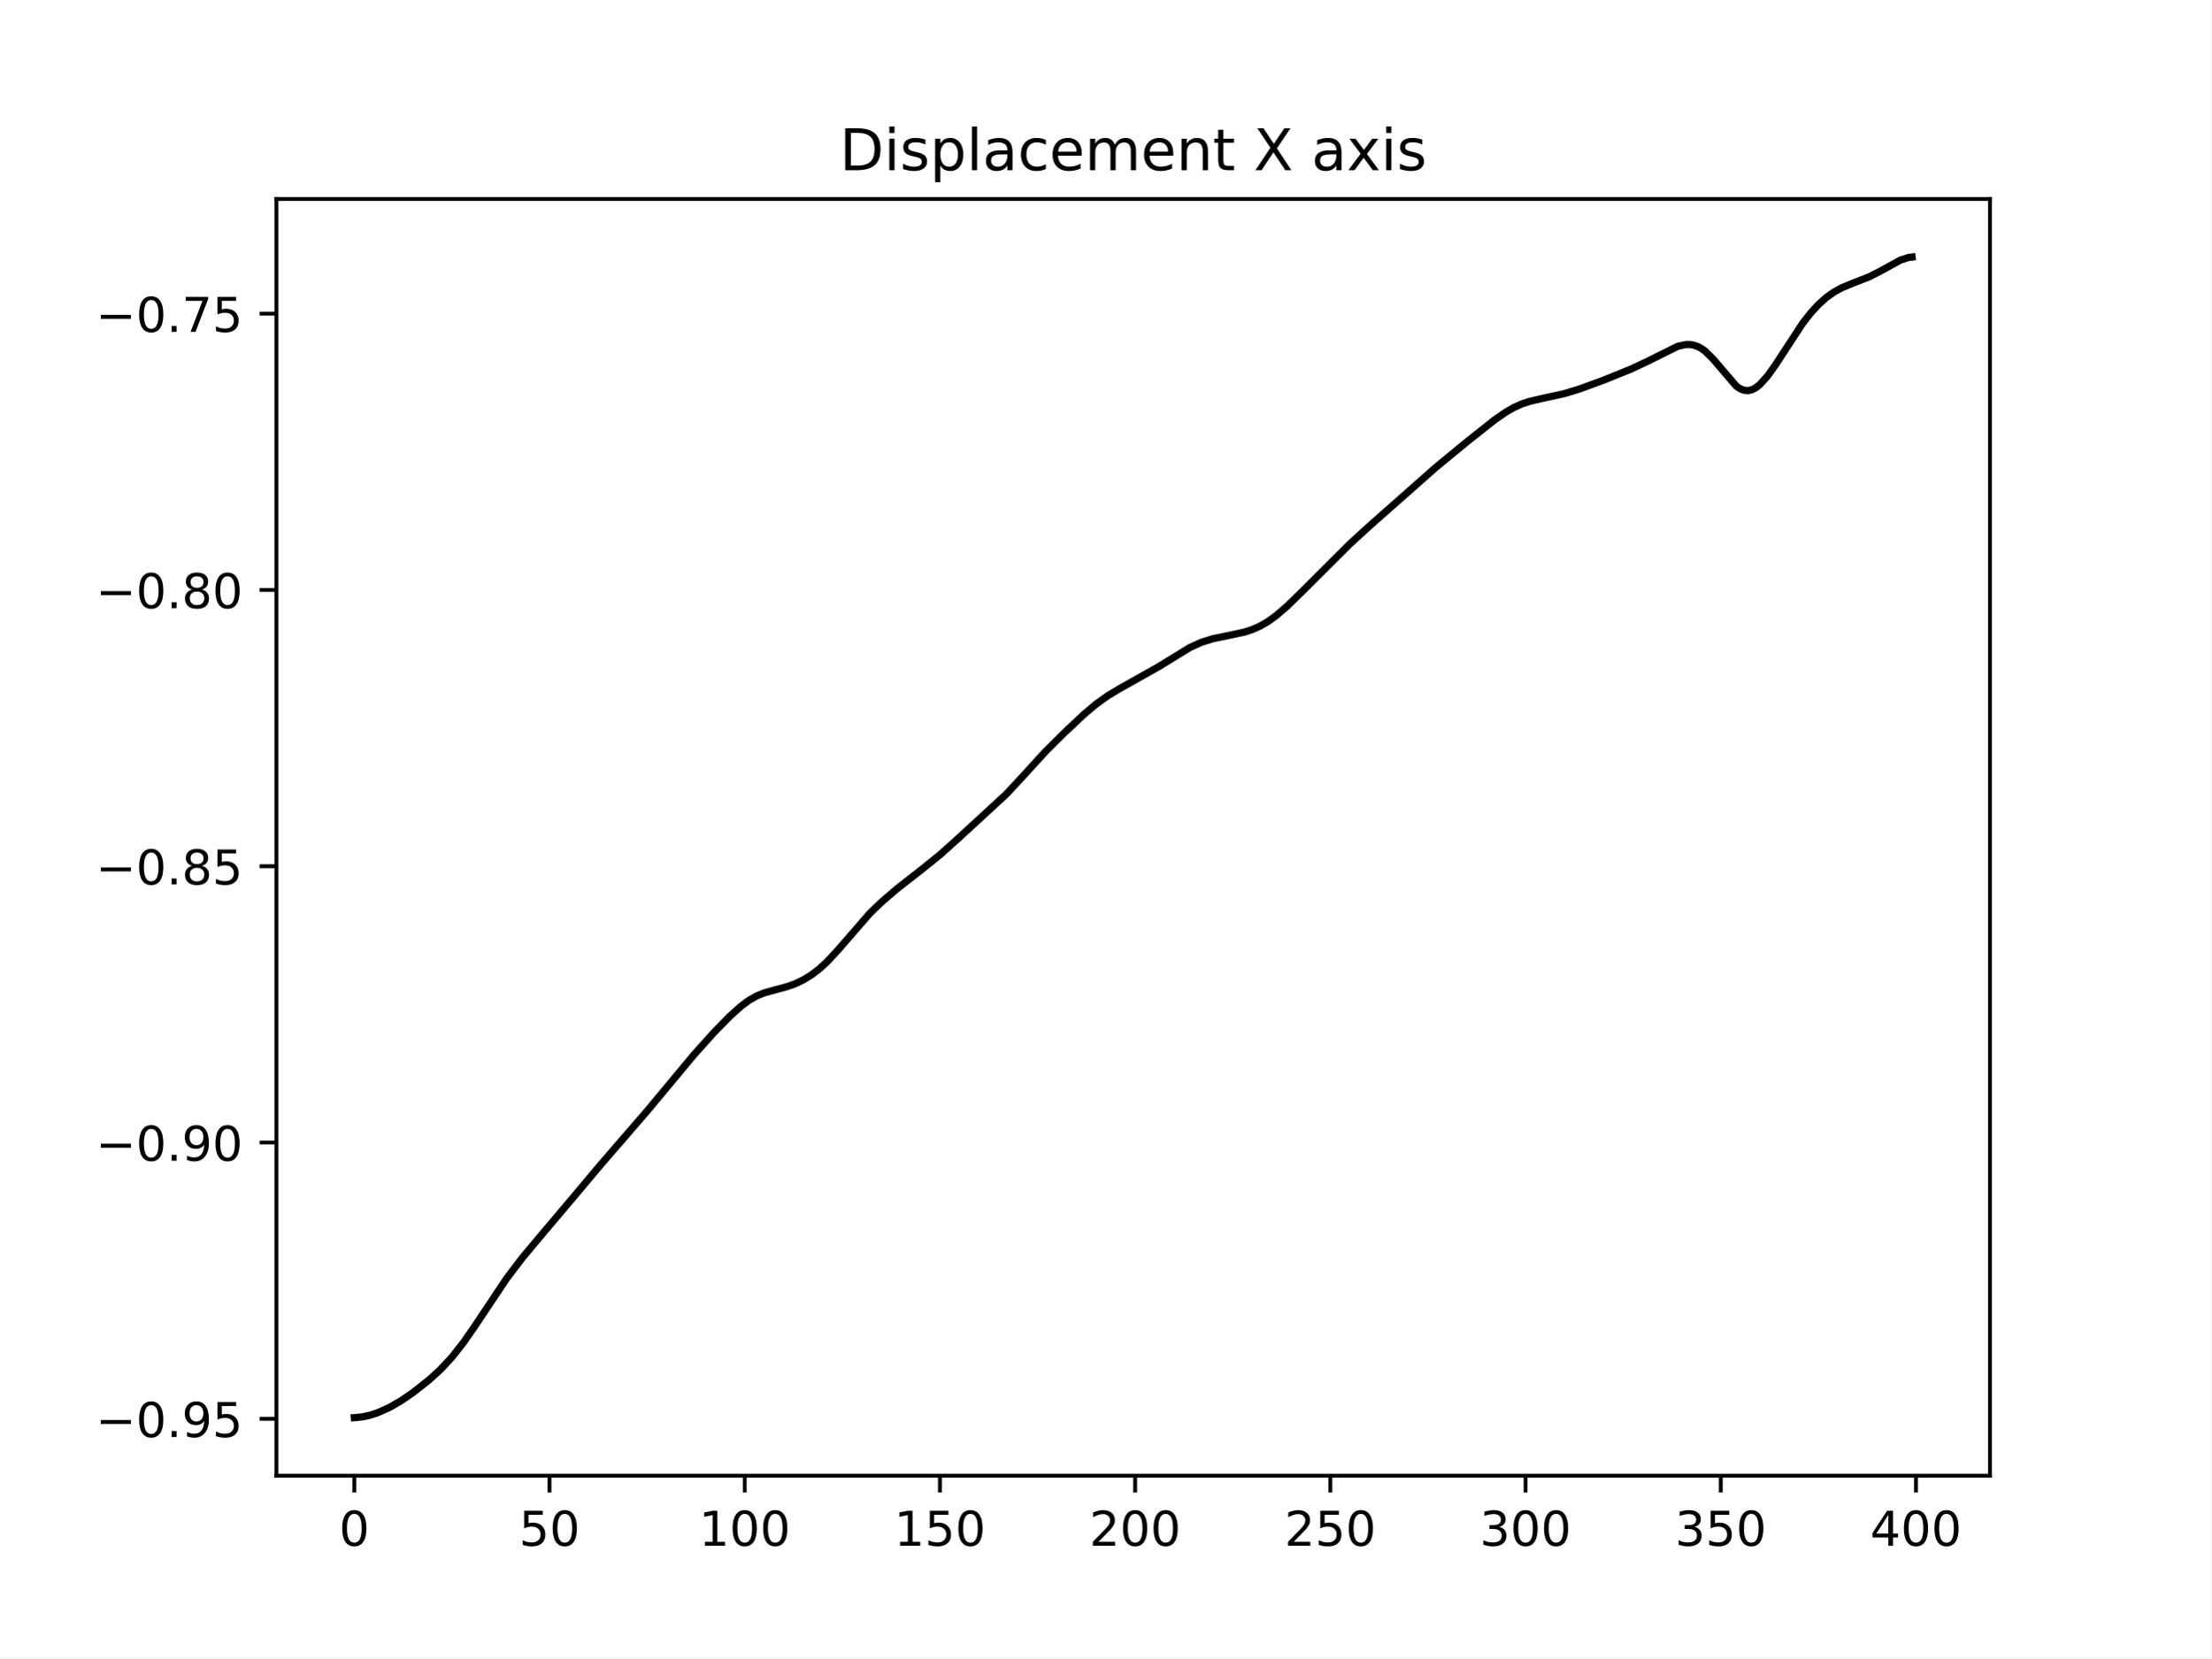
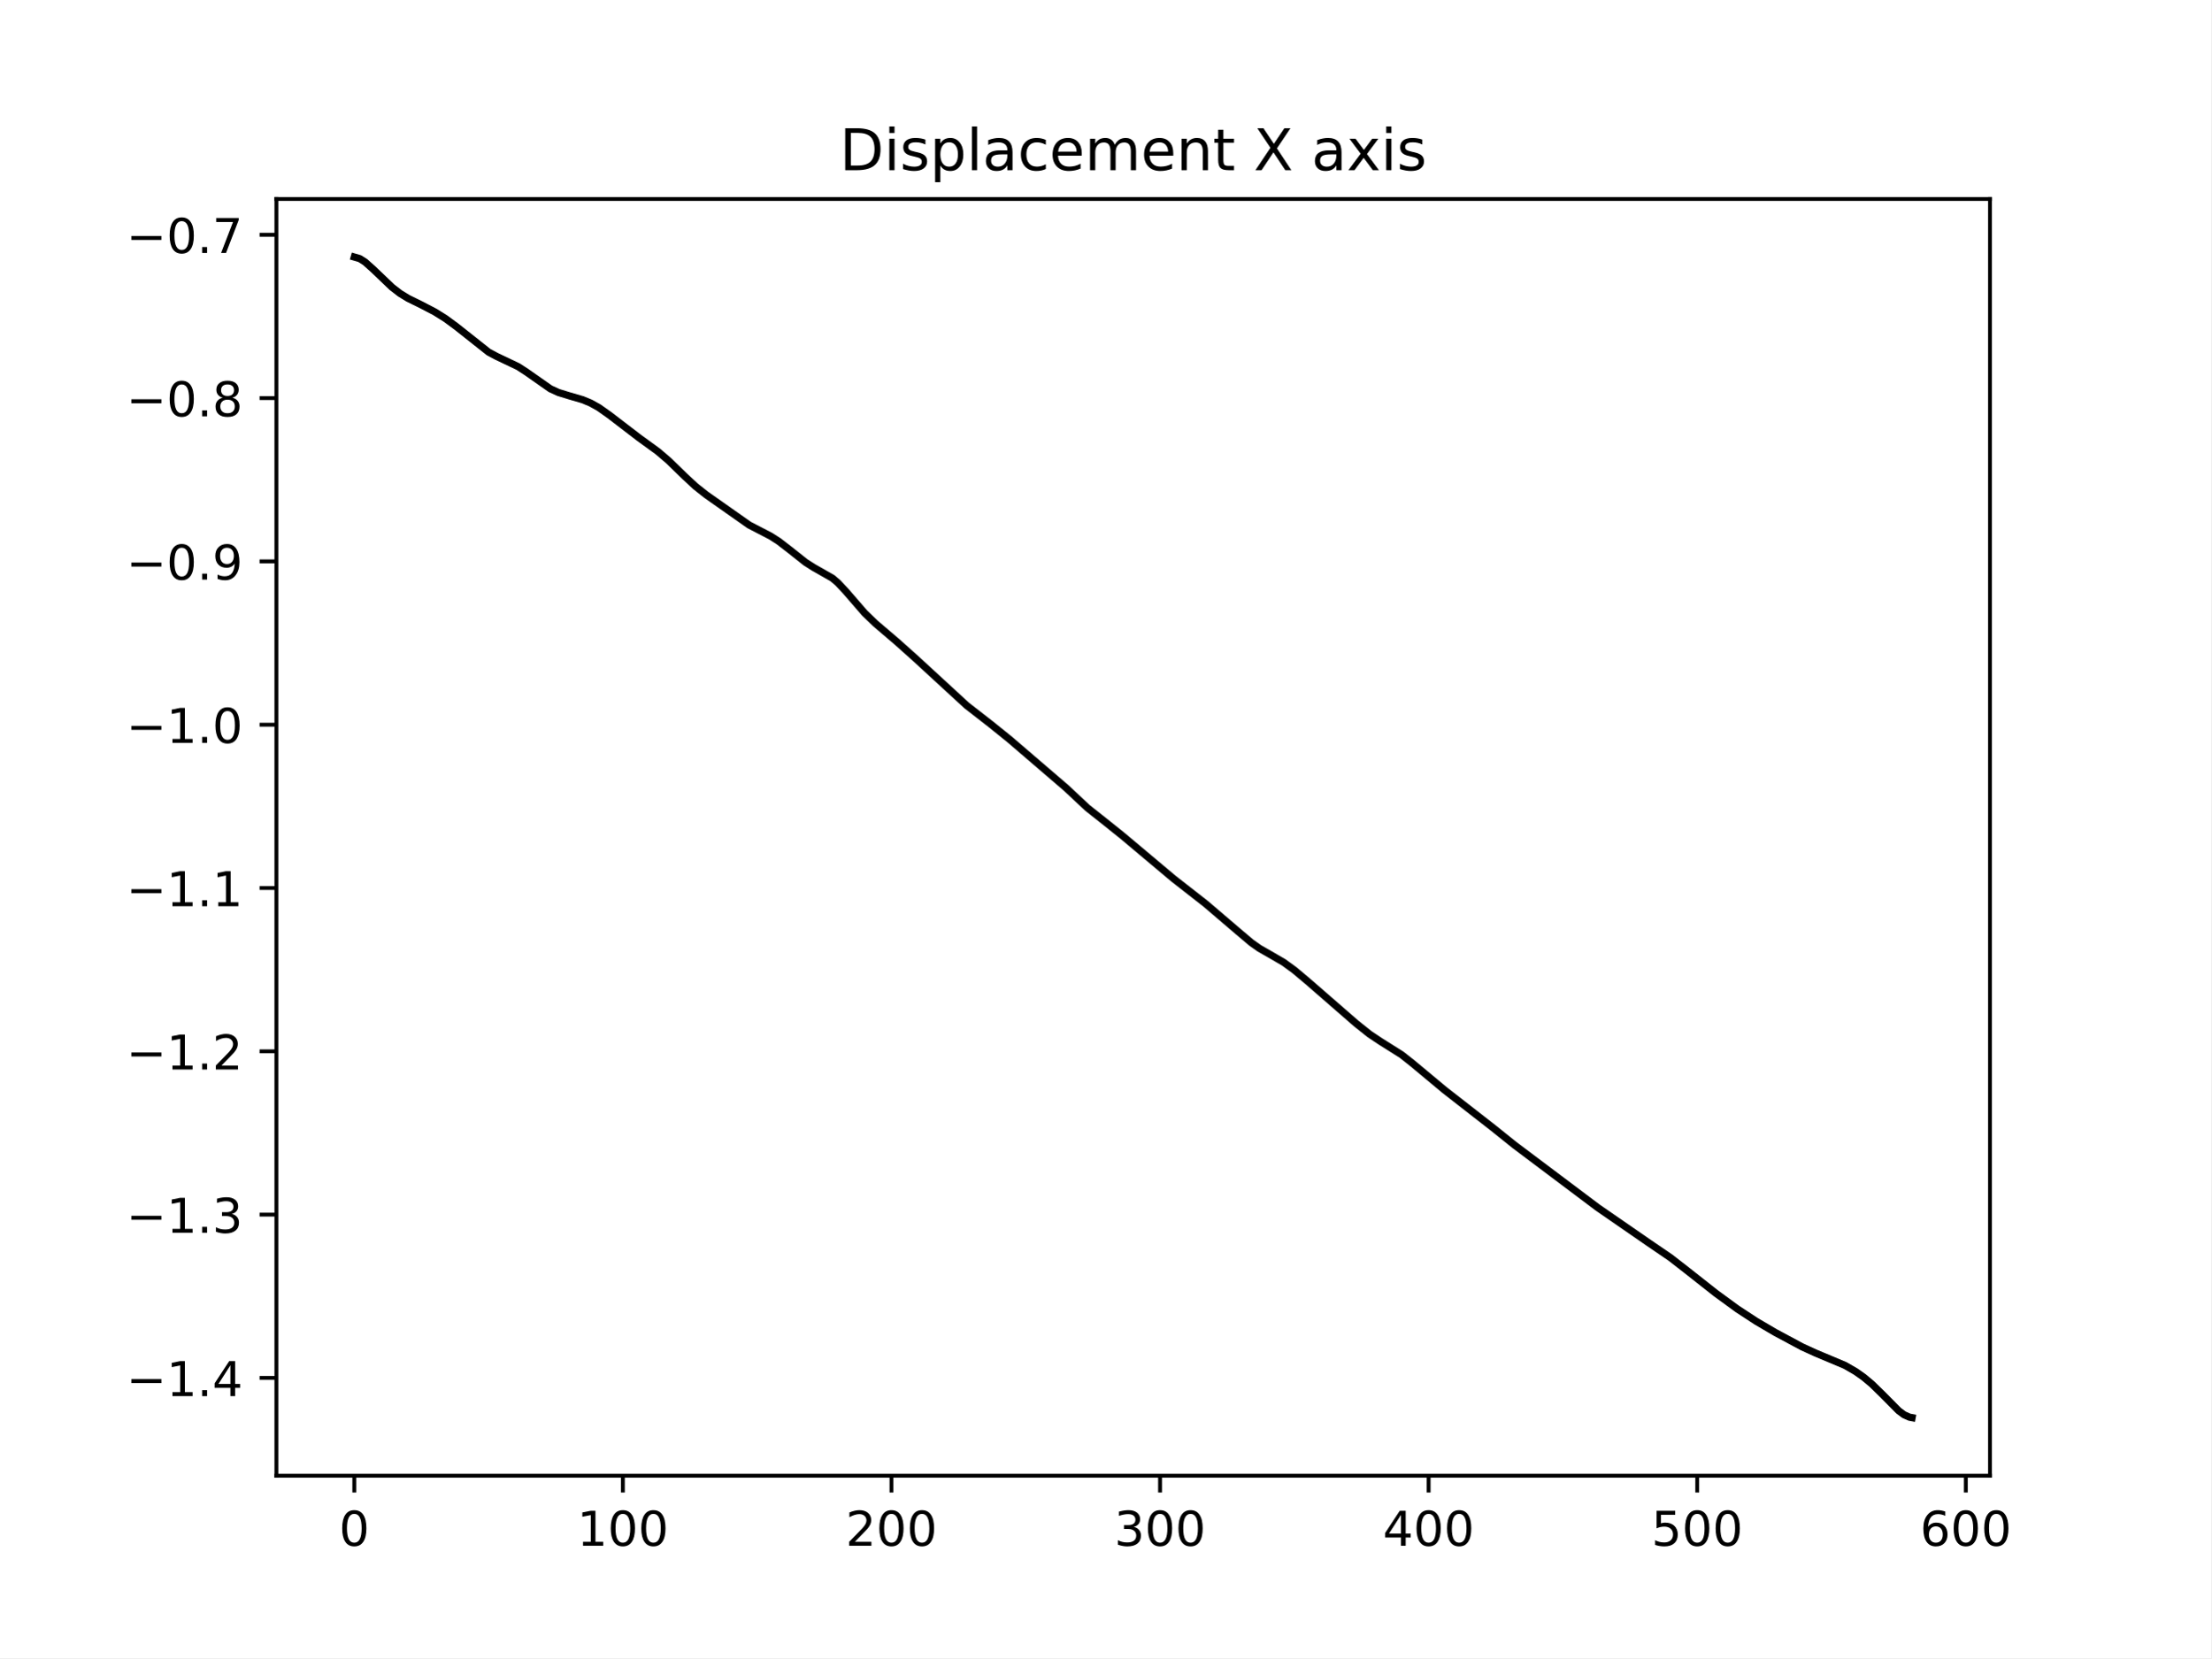
<svg xmlns="http://www.w3.org/2000/svg" xmlns:xlink="http://www.w3.org/1999/xlink" width="460.8pt" height="345.6pt" viewBox="0 0 460.8 345.6" version="1.1">
  <defs>
    <style type="text/css">*{stroke-linejoin: round; stroke-linecap: butt}</style>
  </defs>
  <g id="figure_1">
    <g id="patch_1">
      <path d="M 0 345.6  L 460.8 345.6  L 460.8 0  L 0 0  z " style="fill: #ffffff" />
    </g>
    <g id="axes_1">
      <g id="patch_2">
        <path d="M 57.6 307.584  L 414.72 307.584  L 414.72 41.472  L 57.6 41.472  z " style="fill: #ffffff" />
      </g>
      <g id="matplotlib.axis_1">
        <g id="xtick_1">
          <g id="line2d_1">
            <defs>
-               <path id="m6331b24f6f" d="M 0 0  L 0 3.5  " style="stroke: #000000; stroke-width: 0.8" />
+               <path id="mdcf96e6907" d="M 0 0  L 0 3.5  " style="stroke: #000000; stroke-width: 0.8" />
            </defs>
            <g>
-               <use xlink:href="#m6331b24f6f" x="73.833" y="307.584" style="stroke: #000000; stroke-width: 0.8" />
+               <use xlink:href="#mdcf96e6907" x="73.833" y="307.584" style="stroke: #000000; stroke-width: 0.8" />
            </g>
          </g>
          <g id="text_1">
            <g transform="translate(70.65148 322.1824) scale(0.1 -0.1)">
              <defs>
                <path id="DejaVuSans-30" d="M 2034 4250  Q 1547 4250 1301 3770  Q 1056 3291 1056 2328  Q 1056 1369 1301 889  Q 1547 409 2034 409  Q 2525 409 2770 889  Q 3016 1369 3016 2328  Q 3016 3291 2770 3770  Q 2525 4250 2034 4250  z M 2034 4750  Q 2819 4750 3233 4129  Q 3647 3509 3647 2328  Q 3647 1150 3233 529  Q 2819 -91 2034 -91  Q 1250 -91 836 529  Q 422 1150 422 2328  Q 422 3509 836 4129  Q 1250 4750 2034 4750  z " transform="scale(0.015625)" />
              </defs>
              <use xlink:href="#DejaVuSans-30" />
            </g>
          </g>
        </g>
        <g id="xtick_2">
          <g id="line2d_2">
            <g>
-               <use xlink:href="#m6331b24f6f" x="114.516" y="307.584" style="stroke: #000000; stroke-width: 0.8" />
+               <use xlink:href="#mdcf96e6907" x="129.808" y="307.584" style="stroke: #000000; stroke-width: 0.8" />
            </g>
          </g>
          <g id="text_2">
-             <g transform="translate(108.1538 322.1824) scale(0.1 -0.1)">
-               <defs>
-                 <path id="DejaVuSans-35" d="M 691 4666  L 3169 4666  L 3169 4134  L 1269 4134  L 1269 2991  Q 1406 3038 1543 3061  Q 1681 3084 1819 3084  Q 2600 3084 3056 2656  Q 3513 2228 3513 1497  Q 3513 744 3044 326  Q 2575 -91 1722 -91  Q 1428 -91 1123 -41  Q 819 9 494 109  L 494 744  Q 775 591 1075 516  Q 1375 441 1709 441  Q 2250 441 2565 725  Q 2881 1009 2881 1497  Q 2881 1984 2565 2268  Q 2250 2553 1709 2553  Q 1456 2553 1204 2497  Q 953 2441 691 2322  L 691 4666  z " transform="scale(0.015625)" />
-               </defs>
-               <use xlink:href="#DejaVuSans-35" />
-               <use xlink:href="#DejaVuSans-30" x="63.623" />
+             <g transform="translate(120.2639 322.1824) scale(0.1 -0.1)">
+               <defs>
+                 <path id="DejaVuSans-31" d="M 794 531  L 1825 531  L 1825 4091  L 703 3866  L 703 4441  L 1819 4666  L 2450 4666  L 2450 531  L 3481 531  L 3481 0  L 794 0  L 794 531  z " transform="scale(0.015625)" />
+               </defs>
+               <use xlink:href="#DejaVuSans-31" />
+               <use xlink:href="#DejaVuSans-30" x="63.623" />
+               <use xlink:href="#DejaVuSans-30" x="127.246" />
            </g>
          </g>
        </g>
        <g id="xtick_3">
          <g id="line2d_3">
            <g>
-               <use xlink:href="#m6331b24f6f" x="155.2" y="307.584" style="stroke: #000000; stroke-width: 0.8" />
+               <use xlink:href="#mdcf96e6907" x="185.783" y="307.584" style="stroke: #000000; stroke-width: 0.8" />
            </g>
          </g>
          <g id="text_3">
-             <g transform="translate(145.656 322.1824) scale(0.1 -0.1)">
-               <defs>
-                 <path id="DejaVuSans-31" d="M 794 531  L 1825 531  L 1825 4091  L 703 3866  L 703 4441  L 1819 4666  L 2450 4666  L 2450 531  L 3481 531  L 3481 0  L 794 0  L 794 531  z " transform="scale(0.015625)" />
-               </defs>
-               <use xlink:href="#DejaVuSans-31" />
+             <g transform="translate(176.2388 322.1824) scale(0.1 -0.1)">
+               <defs>
+                 <path id="DejaVuSans-32" d="M 1228 531  L 3431 531  L 3431 0  L 469 0  L 469 531  Q 828 903 1448 1529  Q 2069 2156 2228 2338  Q 2531 2678 2651 2914  Q 2772 3150 2772 3378  Q 2772 3750 2511 3984  Q 2250 4219 1831 4219  Q 1534 4219 1204 4116  Q 875 4013 500 3803  L 500 4441  Q 881 4594 1212 4672  Q 1544 4750 1819 4750  Q 2544 4750 2975 4387  Q 3406 4025 3406 3419  Q 3406 3131 3298 2873  Q 3191 2616 2906 2266  Q 2828 2175 2409 1742  Q 1991 1309 1228 531  z " transform="scale(0.015625)" />
+               </defs>
+               <use xlink:href="#DejaVuSans-32" />
              <use xlink:href="#DejaVuSans-30" x="63.623" />
              <use xlink:href="#DejaVuSans-30" x="127.246" />
            </g>
          </g>
        </g>
        <g id="xtick_4">
          <g id="line2d_4">
            <g>
-               <use xlink:href="#m6331b24f6f" x="195.883" y="307.584" style="stroke: #000000; stroke-width: 0.8" />
+               <use xlink:href="#mdcf96e6907" x="241.757" y="307.584" style="stroke: #000000; stroke-width: 0.8" />
            </g>
          </g>
          <g id="text_4">
-             <g transform="translate(186.3396 322.1824) scale(0.1 -0.1)">
-               <use xlink:href="#DejaVuSans-31" />
-               <use xlink:href="#DejaVuSans-35" x="63.623" />
+             <g transform="translate(232.2137 322.1824) scale(0.1 -0.1)">
+               <defs>
+                 <path id="DejaVuSans-33" d="M 2597 2516  Q 3050 2419 3304 2112  Q 3559 1806 3559 1356  Q 3559 666 3084 287  Q 2609 -91 1734 -91  Q 1441 -91 1130 -33  Q 819 25 488 141  L 488 750  Q 750 597 1062 519  Q 1375 441 1716 441  Q 2309 441 2620 675  Q 2931 909 2931 1356  Q 2931 1769 2642 2001  Q 2353 2234 1838 2234  L 1294 2234  L 1294 2753  L 1863 2753  Q 2328 2753 2575 2939  Q 2822 3125 2822 3475  Q 2822 3834 2567 4026  Q 2313 4219 1838 4219  Q 1578 4219 1281 4162  Q 984 4106 628 3988  L 628 4550  Q 988 4650 1302 4700  Q 1616 4750 1894 4750  Q 2613 4750 3031 4423  Q 3450 4097 3450 3541  Q 3450 3153 3228 2886  Q 3006 2619 2597 2516  z " transform="scale(0.015625)" />
+               </defs>
+               <use xlink:href="#DejaVuSans-33" />
+               <use xlink:href="#DejaVuSans-30" x="63.623" />
              <use xlink:href="#DejaVuSans-30" x="127.246" />
            </g>
          </g>
        </g>
        <g id="xtick_5">
          <g id="line2d_5">
            <g>
-               <use xlink:href="#m6331b24f6f" x="236.567" y="307.584" style="stroke: #000000; stroke-width: 0.8" />
+               <use xlink:href="#mdcf96e6907" x="297.732" y="307.584" style="stroke: #000000; stroke-width: 0.8" />
            </g>
          </g>
          <g id="text_5">
-             <g transform="translate(227.0231 322.1824) scale(0.1 -0.1)">
-               <defs>
-                 <path id="DejaVuSans-32" d="M 1228 531  L 3431 531  L 3431 0  L 469 0  L 469 531  Q 828 903 1448 1529  Q 2069 2156 2228 2338  Q 2531 2678 2651 2914  Q 2772 3150 2772 3378  Q 2772 3750 2511 3984  Q 2250 4219 1831 4219  Q 1534 4219 1204 4116  Q 875 4013 500 3803  L 500 4441  Q 881 4594 1212 4672  Q 1544 4750 1819 4750  Q 2544 4750 2975 4387  Q 3406 4025 3406 3419  Q 3406 3131 3298 2873  Q 3191 2616 2906 2266  Q 2828 2175 2409 1742  Q 1991 1309 1228 531  z " transform="scale(0.015625)" />
-               </defs>
-               <use xlink:href="#DejaVuSans-32" />
+             <g transform="translate(288.1887 322.1824) scale(0.1 -0.1)">
+               <defs>
+                 <path id="DejaVuSans-34" d="M 2419 4116  L 825 1625  L 2419 1625  L 2419 4116  z M 2253 4666  L 3047 4666  L 3047 1625  L 3713 1625  L 3713 1100  L 3047 1100  L 3047 0  L 2419 0  L 2419 1100  L 313 1100  L 313 1709  L 2253 4666  z " transform="scale(0.015625)" />
+               </defs>
+               <use xlink:href="#DejaVuSans-34" />
              <use xlink:href="#DejaVuSans-30" x="63.623" />
              <use xlink:href="#DejaVuSans-30" x="127.246" />
            </g>
          </g>
        </g>
        <g id="xtick_6">
          <g id="line2d_6">
            <g>
-               <use xlink:href="#m6331b24f6f" x="277.25" y="307.584" style="stroke: #000000; stroke-width: 0.8" />
+               <use xlink:href="#mdcf96e6907" x="353.707" y="307.584" style="stroke: #000000; stroke-width: 0.8" />
            </g>
          </g>
          <g id="text_6">
-             <g transform="translate(267.7066 322.1824) scale(0.1 -0.1)">
-               <use xlink:href="#DejaVuSans-32" />
-               <use xlink:href="#DejaVuSans-35" x="63.623" />
+             <g transform="translate(344.1636 322.1824) scale(0.1 -0.1)">
+               <defs>
+                 <path id="DejaVuSans-35" d="M 691 4666  L 3169 4666  L 3169 4134  L 1269 4134  L 1269 2991  Q 1406 3038 1543 3061  Q 1681 3084 1819 3084  Q 2600 3084 3056 2656  Q 3513 2228 3513 1497  Q 3513 744 3044 326  Q 2575 -91 1722 -91  Q 1428 -91 1123 -41  Q 819 9 494 109  L 494 744  Q 775 591 1075 516  Q 1375 441 1709 441  Q 2250 441 2565 725  Q 2881 1009 2881 1497  Q 2881 1984 2565 2268  Q 2250 2553 1709 2553  Q 1456 2553 1204 2497  Q 953 2441 691 2322  L 691 4666  z " transform="scale(0.015625)" />
+               </defs>
+               <use xlink:href="#DejaVuSans-35" />
+               <use xlink:href="#DejaVuSans-30" x="63.623" />
              <use xlink:href="#DejaVuSans-30" x="127.246" />
            </g>
          </g>
        </g>
        <g id="xtick_7">
          <g id="line2d_7">
            <g>
-               <use xlink:href="#m6331b24f6f" x="317.934" y="307.584" style="stroke: #000000; stroke-width: 0.8" />
+               <use xlink:href="#mdcf96e6907" x="409.682" y="307.584" style="stroke: #000000; stroke-width: 0.8" />
            </g>
          </g>
          <g id="text_7">
-             <g transform="translate(308.3901 322.1824) scale(0.1 -0.1)">
-               <defs>
-                 <path id="DejaVuSans-33" d="M 2597 2516  Q 3050 2419 3304 2112  Q 3559 1806 3559 1356  Q 3559 666 3084 287  Q 2609 -91 1734 -91  Q 1441 -91 1130 -33  Q 819 25 488 141  L 488 750  Q 750 597 1062 519  Q 1375 441 1716 441  Q 2309 441 2620 675  Q 2931 909 2931 1356  Q 2931 1769 2642 2001  Q 2353 2234 1838 2234  L 1294 2234  L 1294 2753  L 1863 2753  Q 2328 2753 2575 2939  Q 2822 3125 2822 3475  Q 2822 3834 2567 4026  Q 2313 4219 1838 4219  Q 1578 4219 1281 4162  Q 984 4106 628 3988  L 628 4550  Q 988 4650 1302 4700  Q 1616 4750 1894 4750  Q 2613 4750 3031 4423  Q 3450 4097 3450 3541  Q 3450 3153 3228 2886  Q 3006 2619 2597 2516  z " transform="scale(0.015625)" />
-               </defs>
-               <use xlink:href="#DejaVuSans-33" />
-               <use xlink:href="#DejaVuSans-30" x="63.623" />
-               <use xlink:href="#DejaVuSans-30" x="127.246" />
-             </g>
-           </g>
-         </g>
-         <g id="xtick_8">
-           <g id="line2d_8">
-             <g>
-               <use xlink:href="#m6331b24f6f" x="358.617" y="307.584" style="stroke: #000000; stroke-width: 0.8" />
-             </g>
-           </g>
-           <g id="text_8">
-             <g transform="translate(349.0737 322.1824) scale(0.1 -0.1)">
-               <use xlink:href="#DejaVuSans-33" />
-               <use xlink:href="#DejaVuSans-35" x="63.623" />
-               <use xlink:href="#DejaVuSans-30" x="127.246" />
-             </g>
-           </g>
-         </g>
-         <g id="xtick_9">
-           <g id="line2d_9">
-             <g>
-               <use xlink:href="#m6331b24f6f" x="399.301" y="307.584" style="stroke: #000000; stroke-width: 0.8" />
-             </g>
-           </g>
-           <g id="text_9">
-             <g transform="translate(389.7572 322.1824) scale(0.1 -0.1)">
-               <defs>
-                 <path id="DejaVuSans-34" d="M 2419 4116  L 825 1625  L 2419 1625  L 2419 4116  z M 2253 4666  L 3047 4666  L 3047 1625  L 3713 1625  L 3713 1100  L 3047 1100  L 3047 0  L 2419 0  L 2419 1100  L 313 1100  L 313 1709  L 2253 4666  z " transform="scale(0.015625)" />
-               </defs>
-               <use xlink:href="#DejaVuSans-34" />
+             <g transform="translate(400.1385 322.1824) scale(0.1 -0.1)">
+               <defs>
+                 <path id="DejaVuSans-36" d="M 2113 2584  Q 1688 2584 1439 2293  Q 1191 2003 1191 1497  Q 1191 994 1439 701  Q 1688 409 2113 409  Q 2538 409 2786 701  Q 3034 994 3034 1497  Q 3034 2003 2786 2293  Q 2538 2584 2113 2584  z M 3366 4563  L 3366 3988  Q 3128 4100 2886 4159  Q 2644 4219 2406 4219  Q 1781 4219 1451 3797  Q 1122 3375 1075 2522  Q 1259 2794 1537 2939  Q 1816 3084 2150 3084  Q 2853 3084 3261 2657  Q 3669 2231 3669 1497  Q 3669 778 3244 343  Q 2819 -91 2113 -91  Q 1303 -91 875 529  Q 447 1150 447 2328  Q 447 3434 972 4092  Q 1497 4750 2381 4750  Q 2619 4750 2861 4703  Q 3103 4656 3366 4563  z " transform="scale(0.015625)" />
+               </defs>
+               <use xlink:href="#DejaVuSans-36" />
              <use xlink:href="#DejaVuSans-30" x="63.623" />
              <use xlink:href="#DejaVuSans-30" x="127.246" />
            </g>
          </g>
        </g>
      </g>
      <g id="matplotlib.axis_2">
        <g id="ytick_1">
-           <g id="line2d_10">
+           <g id="line2d_8">
            <defs>
-               <path id="me0da18235e" d="M 0 0  L -3.5 0  " style="stroke: #000000; stroke-width: 0.8" />
+               <path id="m3782928d37" d="M 0 0  L -3.5 0  " style="stroke: #000000; stroke-width: 0.8" />
            </defs>
            <g>
-               <use xlink:href="#me0da18235e" x="57.6" y="295.726" style="stroke: #000000; stroke-width: 0.8" />
-             </g>
-           </g>
-           <g id="text_10">
-             <g transform="translate(19.95469 299.5257) scale(0.1 -0.1)">
+               <use xlink:href="#m3782928d37" x="57.6" y="287.197" style="stroke: #000000; stroke-width: 0.8" />
+             </g>
+           </g>
+           <g id="text_8">
+             <g transform="translate(26.31719 290.9958) scale(0.1 -0.1)">
              <defs>
                <path id="DejaVuSans-2212" d="M 678 2272  L 4684 2272  L 4684 1741  L 678 1741  L 678 2272  z " transform="scale(0.015625)" />
                <path id="DejaVuSans-2e" d="M 684 794  L 1344 794  L 1344 0  L 684 0  L 684 794  z " transform="scale(0.015625)" />
+               </defs>
+               <use xlink:href="#DejaVuSans-2212" />
+               <use xlink:href="#DejaVuSans-31" x="83.789" />
+               <use xlink:href="#DejaVuSans-2e" x="147.412" />
+               <use xlink:href="#DejaVuSans-34" x="179.199" />
+             </g>
+           </g>
+         </g>
+         <g id="ytick_2">
+           <g id="line2d_9">
+             <g>
+               <use xlink:href="#m3782928d37" x="57.6" y="253.159" style="stroke: #000000; stroke-width: 0.8" />
+             </g>
+           </g>
+           <g id="text_9">
+             <g transform="translate(26.31719 256.9578) scale(0.1 -0.1)">
+               <use xlink:href="#DejaVuSans-2212" />
+               <use xlink:href="#DejaVuSans-31" x="83.789" />
+               <use xlink:href="#DejaVuSans-2e" x="147.412" />
+               <use xlink:href="#DejaVuSans-33" x="179.199" />
+             </g>
+           </g>
+         </g>
+         <g id="ytick_3">
+           <g id="line2d_10">
+             <g>
+               <use xlink:href="#m3782928d37" x="57.6" y="219.121" style="stroke: #000000; stroke-width: 0.8" />
+             </g>
+           </g>
+           <g id="text_10">
+             <g transform="translate(26.31719 222.9199) scale(0.1 -0.1)">
+               <use xlink:href="#DejaVuSans-2212" />
+               <use xlink:href="#DejaVuSans-31" x="83.789" />
+               <use xlink:href="#DejaVuSans-2e" x="147.412" />
+               <use xlink:href="#DejaVuSans-32" x="179.199" />
+             </g>
+           </g>
+         </g>
+         <g id="ytick_4">
+           <g id="line2d_11">
+             <g>
+               <use xlink:href="#m3782928d37" x="57.6" y="185.083" style="stroke: #000000; stroke-width: 0.8" />
+             </g>
+           </g>
+           <g id="text_11">
+             <g transform="translate(26.31719 188.8819) scale(0.1 -0.1)">
+               <use xlink:href="#DejaVuSans-2212" />
+               <use xlink:href="#DejaVuSans-31" x="83.789" />
+               <use xlink:href="#DejaVuSans-2e" x="147.412" />
+               <use xlink:href="#DejaVuSans-31" x="179.199" />
+             </g>
+           </g>
+         </g>
+         <g id="ytick_5">
+           <g id="line2d_12">
+             <g>
+               <use xlink:href="#m3782928d37" x="57.6" y="151.045" style="stroke: #000000; stroke-width: 0.8" />
+             </g>
+           </g>
+           <g id="text_12">
+             <g transform="translate(26.31719 154.844) scale(0.1 -0.1)">
+               <use xlink:href="#DejaVuSans-2212" />
+               <use xlink:href="#DejaVuSans-31" x="83.789" />
+               <use xlink:href="#DejaVuSans-2e" x="147.412" />
+               <use xlink:href="#DejaVuSans-30" x="179.199" />
+             </g>
+           </g>
+         </g>
+         <g id="ytick_6">
+           <g id="line2d_13">
+             <g>
+               <use xlink:href="#m3782928d37" x="57.6" y="117.007" style="stroke: #000000; stroke-width: 0.8" />
+             </g>
+           </g>
+           <g id="text_13">
+             <g transform="translate(26.31719 120.8061) scale(0.1 -0.1)">
+               <defs>
                <path id="DejaVuSans-39" d="M 703 97  L 703 672  Q 941 559 1184 500  Q 1428 441 1663 441  Q 2288 441 2617 861  Q 2947 1281 2994 2138  Q 2813 1869 2534 1725  Q 2256 1581 1919 1581  Q 1219 1581 811 2004  Q 403 2428 403 3163  Q 403 3881 828 4315  Q 1253 4750 1959 4750  Q 2769 4750 3195 4129  Q 3622 3509 3622 2328  Q 3622 1225 3098 567  Q 2575 -91 1691 -91  Q 1453 -91 1209 -44  Q 966 3 703 97  z M 1959 2075  Q 2384 2075 2632 2365  Q 2881 2656 2881 3163  Q 2881 3666 2632 3958  Q 2384 4250 1959 4250  Q 1534 4250 1286 3958  Q 1038 3666 1038 3163  Q 1038 2656 1286 2365  Q 1534 2075 1959 2075  z " transform="scale(0.015625)" />
              </defs>
              <use xlink:href="#DejaVuSans-2212" />
              <use xlink:href="#DejaVuSans-30" x="83.789" />
              <use xlink:href="#DejaVuSans-2e" x="147.412" />
              <use xlink:href="#DejaVuSans-39" x="179.199" />
-               <use xlink:href="#DejaVuSans-35" x="242.822" />
-             </g>
-           </g>
-         </g>
-         <g id="ytick_2">
-           <g id="line2d_11">
-             <g>
-               <use xlink:href="#me0da18235e" x="57.6" y="238.137" style="stroke: #000000; stroke-width: 0.8" />
-             </g>
-           </g>
-           <g id="text_11">
-             <g transform="translate(19.95469 241.936) scale(0.1 -0.1)">
+             </g>
+           </g>
+         </g>
+         <g id="ytick_7">
+           <g id="line2d_14">
+             <g>
+               <use xlink:href="#m3782928d37" x="57.6" y="82.969" style="stroke: #000000; stroke-width: 0.8" />
+             </g>
+           </g>
+           <g id="text_14">
+             <g transform="translate(26.31719 86.76813) scale(0.1 -0.1)">
+               <defs>
+                 <path id="DejaVuSans-38" d="M 2034 2216  Q 1584 2216 1326 1975  Q 1069 1734 1069 1313  Q 1069 891 1326 650  Q 1584 409 2034 409  Q 2484 409 2743 651  Q 3003 894 3003 1313  Q 3003 1734 2745 1975  Q 2488 2216 2034 2216  z M 1403 2484  Q 997 2584 770 2862  Q 544 3141 544 3541  Q 544 4100 942 4425  Q 1341 4750 2034 4750  Q 2731 4750 3128 4425  Q 3525 4100 3525 3541  Q 3525 3141 3298 2862  Q 3072 2584 2669 2484  Q 3125 2378 3379 2068  Q 3634 1759 3634 1313  Q 3634 634 3220 271  Q 2806 -91 2034 -91  Q 1263 -91 848 271  Q 434 634 434 1313  Q 434 1759 690 2068  Q 947 2378 1403 2484  z M 1172 3481  Q 1172 3119 1398 2916  Q 1625 2713 2034 2713  Q 2441 2713 2670 2916  Q 2900 3119 2900 3481  Q 2900 3844 2670 4047  Q 2441 4250 2034 4250  Q 1625 4250 1398 4047  Q 1172 3844 1172 3481  z " transform="scale(0.015625)" />
+               </defs>
              <use xlink:href="#DejaVuSans-2212" />
              <use xlink:href="#DejaVuSans-30" x="83.789" />
              <use xlink:href="#DejaVuSans-2e" x="147.412" />
-               <use xlink:href="#DejaVuSans-39" x="179.199" />
-               <use xlink:href="#DejaVuSans-30" x="242.822" />
-             </g>
-           </g>
-         </g>
-         <g id="ytick_3">
-           <g id="line2d_12">
-             <g>
-               <use xlink:href="#me0da18235e" x="57.6" y="180.547" style="stroke: #000000; stroke-width: 0.8" />
-             </g>
-           </g>
-           <g id="text_12">
-             <g transform="translate(19.95469 184.3463) scale(0.1 -0.1)">
-               <defs>
-                 <path id="DejaVuSans-38" d="M 2034 2216  Q 1584 2216 1326 1975  Q 1069 1734 1069 1313  Q 1069 891 1326 650  Q 1584 409 2034 409  Q 2484 409 2743 651  Q 3003 894 3003 1313  Q 3003 1734 2745 1975  Q 2488 2216 2034 2216  z M 1403 2484  Q 997 2584 770 2862  Q 544 3141 544 3541  Q 544 4100 942 4425  Q 1341 4750 2034 4750  Q 2731 4750 3128 4425  Q 3525 4100 3525 3541  Q 3525 3141 3298 2862  Q 3072 2584 2669 2484  Q 3125 2378 3379 2068  Q 3634 1759 3634 1313  Q 3634 634 3220 271  Q 2806 -91 2034 -91  Q 1263 -91 848 271  Q 434 634 434 1313  Q 434 1759 690 2068  Q 947 2378 1403 2484  z M 1172 3481  Q 1172 3119 1398 2916  Q 1625 2713 2034 2713  Q 2441 2713 2670 2916  Q 2900 3119 2900 3481  Q 2900 3844 2670 4047  Q 2441 4250 2034 4250  Q 1625 4250 1398 4047  Q 1172 3844 1172 3481  z " transform="scale(0.015625)" />
+               <use xlink:href="#DejaVuSans-38" x="179.199" />
+             </g>
+           </g>
+         </g>
+         <g id="ytick_8">
+           <g id="line2d_15">
+             <g>
+               <use xlink:href="#m3782928d37" x="57.6" y="48.931" style="stroke: #000000; stroke-width: 0.8" />
+             </g>
+           </g>
+           <g id="text_15">
+             <g transform="translate(26.31719 52.73019) scale(0.1 -0.1)">
+               <defs>
+                 <path id="DejaVuSans-37" d="M 525 4666  L 3525 4666  L 3525 4397  L 1831 0  L 1172 0  L 2766 4134  L 525 4134  L 525 4666  z " transform="scale(0.015625)" />
              </defs>
              <use xlink:href="#DejaVuSans-2212" />
              <use xlink:href="#DejaVuSans-30" x="83.789" />
              <use xlink:href="#DejaVuSans-2e" x="147.412" />
-               <use xlink:href="#DejaVuSans-38" x="179.199" />
-               <use xlink:href="#DejaVuSans-35" x="242.822" />
-             </g>
-           </g>
-         </g>
-         <g id="ytick_4">
-           <g id="line2d_13">
-             <g>
-               <use xlink:href="#me0da18235e" x="57.6" y="122.957" style="stroke: #000000; stroke-width: 0.8" />
-             </g>
-           </g>
-           <g id="text_13">
-             <g transform="translate(19.95469 126.7566) scale(0.1 -0.1)">
-               <use xlink:href="#DejaVuSans-2212" />
-               <use xlink:href="#DejaVuSans-30" x="83.789" />
-               <use xlink:href="#DejaVuSans-2e" x="147.412" />
-               <use xlink:href="#DejaVuSans-38" x="179.199" />
-               <use xlink:href="#DejaVuSans-30" x="242.822" />
-             </g>
-           </g>
-         </g>
-         <g id="ytick_5">
-           <g id="line2d_14">
-             <g>
-               <use xlink:href="#me0da18235e" x="57.6" y="65.368" style="stroke: #000000; stroke-width: 0.8" />
-             </g>
-           </g>
-           <g id="text_14">
-             <g transform="translate(19.95469 69.16696) scale(0.1 -0.1)">
-               <defs>
-                 <path id="DejaVuSans-37" d="M 525 4666  L 3525 4666  L 3525 4397  L 1831 0  L 1172 0  L 2766 4134  L 525 4134  L 525 4666  z " transform="scale(0.015625)" />
-               </defs>
-               <use xlink:href="#DejaVuSans-2212" />
-               <use xlink:href="#DejaVuSans-30" x="83.789" />
-               <use xlink:href="#DejaVuSans-2e" x="147.412" />
              <use xlink:href="#DejaVuSans-37" x="179.199" />
-               <use xlink:href="#DejaVuSans-35" x="242.822" />
-             </g>
-           </g>
-         </g>
-       </g>
-       <g id="line2d_15">
-         <path d="M 73.833 295.488  L 75.46 295.335  L 77.087 294.986  L 78.715 294.459  L 81.156 293.367  L 83.597 291.952  L 86.038 290.273  L 89.292 287.719  L 91.733 285.509  L 94.174 282.89  L 96.616 279.778  L 99.057 276.249  L 105.566 266.496  L 108.821 262.205  L 112.889 257.346  L 119.398 249.643  L 125.094 242.858  L 134.858 231.57  L 144.622 219.84  L 148.69 215.302  L 151.945 211.964  L 154.386 209.757  L 156.013 208.545  L 157.641 207.608  L 159.268 206.943  L 161.709 206.272  L 164.15 205.616  L 165.777 205.021  L 167.405 204.24  L 169.032 203.246  L 170.66 202.016  L 172.287 200.54  L 174.728 197.908  L 181.237 190.401  L 183.678 188.044  L 186.933 185.248  L 191.815 181.438  L 195.883 178.17  L 199.952 174.514  L 209.716 165.526  L 212.97 162.014  L 217.852 156.674  L 221.921 152.622  L 225.989 148.81  L 228.43 146.756  L 230.871 145.006  L 233.312 143.54  L 241.449 138.965  L 247.958 134.966  L 250.399 133.861  L 252.84 133.102  L 256.095 132.441  L 259.35 131.739  L 260.977 131.209  L 262.604 130.49  L 264.232 129.553  L 265.859 128.392  L 268.3 126.291  L 271.555 123.106  L 281.319 113.37  L 285.387 109.651  L 295.151 101.025  L 299.219 97.424  L 305.729 92.071  L 311.425 87.554  L 313.866 85.862  L 315.493 84.932  L 317.12 84.2  L 318.748 83.659  L 321.189 83.089  L 326.071 82.022  L 329.325 81.021  L 334.207 79.222  L 339.903 76.92  L 343.158 75.396  L 349.667 72.162  L 351.294 71.806  L 352.108 71.794  L 352.922 71.915  L 353.735 72.184  L 354.549 72.609  L 355.363 73.193  L 356.99 74.797  L 361.872 80.499  L 362.686 81.038  L 363.499 81.346  L 364.313 81.405  L 365.127 81.217  L 365.94 80.793  L 366.754 80.156  L 368.381 78.356  L 370.009 76.068  L 375.704 67.353  L 377.332 65.266  L 378.959 63.483  L 380.587 62.019  L 382.214 60.861  L 383.841 59.968  L 386.282 58.96  L 389.537 57.692  L 391.978 56.449  L 396.046 54.208  L 397.674 53.68  L 398.487 53.568  L 398.487 53.568  " clip-path="url(#p2590317fdc)" style="fill: none; stroke: #000000; stroke-width: 1.5; stroke-linecap: square" />
+             </g>
+           </g>
+         </g>
+       </g>
+       <g id="line2d_16">
+         <path d="M 73.833 53.568  L 74.952 53.896  L 76.072 54.601  L 77.751 56.1  L 81.669 59.846  L 83.348 61.142  L 85.028 62.175  L 87.826 63.552  L 90.625 65.013  L 92.864 66.414  L 95.103 68.065  L 101.82 73.387  L 103.499 74.282  L 107.977 76.414  L 109.657 77.505  L 114.694 81.033  L 116.374 81.803  L 118.613 82.491  L 121.411 83.308  L 123.091 84.006  L 124.77 84.94  L 127.009 86.523  L 133.166 91.243  L 137.084 94.088  L 139.323 96.002  L 142.682 99.268  L 144.921 101.347  L 147.16 103.12  L 156.116 109.421  L 158.355 110.581  L 160.594 111.741  L 162.273 112.815  L 164.512 114.541  L 167.871 117.206  L 169.55 118.273  L 173.468 120.501  L 174.588 121.45  L 176.267 123.243  L 180.185 127.771  L 182.424 129.931  L 186.902 133.753  L 190.82 137.257  L 201.456 147.043  L 206.493 150.96  L 210.412 154.12  L 222.166 164.213  L 226.644 168.403  L 230.003 171.061  L 233.921 174.197  L 244.556 183.134  L 251.273 188.382  L 257.99 194.122  L 260.789 196.489  L 262.468 197.675  L 264.707 198.952  L 267.506 200.574  L 269.745 202.201  L 272.544 204.55  L 282.619 213.315  L 285.418 215.549  L 287.657 217.043  L 292.135 219.864  L 294.374 221.636  L 301.091 227.231  L 311.166 235.082  L 315.644 238.675  L 332.997 251.72  L 343.632 259.066  L 348.11 262.119  L 351.468 264.729  L 357.626 269.581  L 362.104 272.849  L 366.022 275.412  L 369.94 277.714  L 375.538 280.719  L 378.336 282.002  L 384.494 284.59  L 386.733 285.881  L 388.412 287.067  L 390.091 288.467  L 392.33 290.654  L 395.689 294.045  L 396.808 294.877  L 397.928 295.383  L 398.487 295.488  L 398.487 295.488  " clip-path="url(#peae3e76877)" style="fill: none; stroke: #000000; stroke-width: 1.5; stroke-linecap: square" />
      </g>
      <g id="patch_3">
        <path d="M 57.6 307.584  L 57.6 41.472  " style="fill: none; stroke: #000000; stroke-width: 0.8; stroke-linejoin: miter; stroke-linecap: square" />
      </g>
      <g id="patch_4">
        <path d="M 414.72 307.584  L 414.72 41.472  " style="fill: none; stroke: #000000; stroke-width: 0.8; stroke-linejoin: miter; stroke-linecap: square" />
      </g>
      <g id="patch_5">
        <path d="M 57.6 307.584  L 414.72 307.584  " style="fill: none; stroke: #000000; stroke-width: 0.8; stroke-linejoin: miter; stroke-linecap: square" />
      </g>
      <g id="patch_6">
        <path d="M 57.6 41.472  L 414.72 41.472  " style="fill: none; stroke: #000000; stroke-width: 0.8; stroke-linejoin: miter; stroke-linecap: square" />
      </g>
-       <g id="text_15">
+       <g id="text_16">
        <g transform="translate(174.9684 35.472) scale(0.12 -0.12)">
          <defs>
            <path id="DejaVuSans-44" d="M 1259 4147  L 1259 519  L 2022 519  Q 2988 519 3436 956  Q 3884 1394 3884 2338  Q 3884 3275 3436 3711  Q 2988 4147 2022 4147  L 1259 4147  z M 628 4666  L 1925 4666  Q 3281 4666 3915 4102  Q 4550 3538 4550 2338  Q 4550 1131 3912 565  Q 3275 0 1925 0  L 628 0  L 628 4666  z " transform="scale(0.015625)" />
            <path id="DejaVuSans-69" d="M 603 3500  L 1178 3500  L 1178 0  L 603 0  L 603 3500  z M 603 4863  L 1178 4863  L 1178 4134  L 603 4134  L 603 4863  z " transform="scale(0.015625)" />
            <path id="DejaVuSans-73" d="M 2834 3397  L 2834 2853  Q 2591 2978 2328 3040  Q 2066 3103 1784 3103  Q 1356 3103 1142 2972  Q 928 2841 928 2578  Q 928 2378 1081 2264  Q 1234 2150 1697 2047  L 1894 2003  Q 2506 1872 2764 1633  Q 3022 1394 3022 966  Q 3022 478 2636 193  Q 2250 -91 1575 -91  Q 1294 -91 989 -36  Q 684 19 347 128  L 347 722  Q 666 556 975 473  Q 1284 391 1588 391  Q 1994 391 2212 530  Q 2431 669 2431 922  Q 2431 1156 2273 1281  Q 2116 1406 1581 1522  L 1381 1569  Q 847 1681 609 1914  Q 372 2147 372 2553  Q 372 3047 722 3315  Q 1072 3584 1716 3584  Q 2034 3584 2315 3537  Q 2597 3491 2834 3397  z " transform="scale(0.015625)" />
            <path id="DejaVuSans-70" d="M 1159 525  L 1159 -1331  L 581 -1331  L 581 3500  L 1159 3500  L 1159 2969  Q 1341 3281 1617 3432  Q 1894 3584 2278 3584  Q 2916 3584 3314 3078  Q 3713 2572 3713 1747  Q 3713 922 3314 415  Q 2916 -91 2278 -91  Q 1894 -91 1617 61  Q 1341 213 1159 525  z M 3116 1747  Q 3116 2381 2855 2742  Q 2594 3103 2138 3103  Q 1681 3103 1420 2742  Q 1159 2381 1159 1747  Q 1159 1113 1420 752  Q 1681 391 2138 391  Q 2594 391 2855 752  Q 3116 1113 3116 1747  z " transform="scale(0.015625)" />
            <path id="DejaVuSans-6c" d="M 603 4863  L 1178 4863  L 1178 0  L 603 0  L 603 4863  z " transform="scale(0.015625)" />
            <path id="DejaVuSans-61" d="M 2194 1759  Q 1497 1759 1228 1600  Q 959 1441 959 1056  Q 959 750 1161 570  Q 1363 391 1709 391  Q 2188 391 2477 730  Q 2766 1069 2766 1631  L 2766 1759  L 2194 1759  z M 3341 1997  L 3341 0  L 2766 0  L 2766 531  Q 2569 213 2275 61  Q 1981 -91 1556 -91  Q 1019 -91 701 211  Q 384 513 384 1019  Q 384 1609 779 1909  Q 1175 2209 1959 2209  L 2766 2209  L 2766 2266  Q 2766 2663 2505 2880  Q 2244 3097 1772 3097  Q 1472 3097 1187 3025  Q 903 2953 641 2809  L 641 3341  Q 956 3463 1253 3523  Q 1550 3584 1831 3584  Q 2591 3584 2966 3190  Q 3341 2797 3341 1997  z " transform="scale(0.015625)" />
            <path id="DejaVuSans-63" d="M 3122 3366  L 3122 2828  Q 2878 2963 2633 3030  Q 2388 3097 2138 3097  Q 1578 3097 1268 2742  Q 959 2388 959 1747  Q 959 1106 1268 751  Q 1578 397 2138 397  Q 2388 397 2633 464  Q 2878 531 3122 666  L 3122 134  Q 2881 22 2623 -34  Q 2366 -91 2075 -91  Q 1284 -91 818 406  Q 353 903 353 1747  Q 353 2603 823 3093  Q 1294 3584 2113 3584  Q 2378 3584 2631 3529  Q 2884 3475 3122 3366  z " transform="scale(0.015625)" />
            <path id="DejaVuSans-65" d="M 3597 1894  L 3597 1613  L 953 1613  Q 991 1019 1311 708  Q 1631 397 2203 397  Q 2534 397 2845 478  Q 3156 559 3463 722  L 3463 178  Q 3153 47 2828 -22  Q 2503 -91 2169 -91  Q 1331 -91 842 396  Q 353 884 353 1716  Q 353 2575 817 3079  Q 1281 3584 2069 3584  Q 2775 3584 3186 3129  Q 3597 2675 3597 1894  z M 3022 2063  Q 3016 2534 2758 2815  Q 2500 3097 2075 3097  Q 1594 3097 1305 2825  Q 1016 2553 972 2059  L 3022 2063  z " transform="scale(0.015625)" />
            <path id="DejaVuSans-6d" d="M 3328 2828  Q 3544 3216 3844 3400  Q 4144 3584 4550 3584  Q 5097 3584 5394 3201  Q 5691 2819 5691 2113  L 5691 0  L 5113 0  L 5113 2094  Q 5113 2597 4934 2840  Q 4756 3084 4391 3084  Q 3944 3084 3684 2787  Q 3425 2491 3425 1978  L 3425 0  L 2847 0  L 2847 2094  Q 2847 2600 2669 2842  Q 2491 3084 2119 3084  Q 1678 3084 1418 2786  Q 1159 2488 1159 1978  L 1159 0  L 581 0  L 581 3500  L 1159 3500  L 1159 2956  Q 1356 3278 1631 3431  Q 1906 3584 2284 3584  Q 2666 3584 2933 3390  Q 3200 3197 3328 2828  z " transform="scale(0.015625)" />
            <path id="DejaVuSans-6e" d="M 3513 2113  L 3513 0  L 2938 0  L 2938 2094  Q 2938 2591 2744 2837  Q 2550 3084 2163 3084  Q 1697 3084 1428 2787  Q 1159 2491 1159 1978  L 1159 0  L 581 0  L 581 3500  L 1159 3500  L 1159 2956  Q 1366 3272 1645 3428  Q 1925 3584 2291 3584  Q 2894 3584 3203 3211  Q 3513 2838 3513 2113  z " transform="scale(0.015625)" />
            <path id="DejaVuSans-74" d="M 1172 4494  L 1172 3500  L 2356 3500  L 2356 3053  L 1172 3053  L 1172 1153  Q 1172 725 1289 603  Q 1406 481 1766 481  L 2356 481  L 2356 0  L 1766 0  Q 1100 0 847 248  Q 594 497 594 1153  L 594 3053  L 172 3053  L 172 3500  L 594 3500  L 594 4494  L 1172 4494  z " transform="scale(0.015625)" />
            <path id="DejaVuSans-20" transform="scale(0.015625)" />
            <path id="DejaVuSans-58" d="M 403 4666  L 1081 4666  L 2241 2931  L 3406 4666  L 4084 4666  L 2584 2425  L 4184 0  L 3506 0  L 2194 1984  L 872 0  L 191 0  L 1856 2491  L 403 4666  z " transform="scale(0.015625)" />
            <path id="DejaVuSans-78" d="M 3513 3500  L 2247 1797  L 3578 0  L 2900 0  L 1881 1375  L 863 0  L 184 0  L 1544 1831  L 300 3500  L 978 3500  L 1906 2253  L 2834 3500  L 3513 3500  z " transform="scale(0.015625)" />
          </defs>
          <use xlink:href="#DejaVuSans-44" />
          <use xlink:href="#DejaVuSans-69" x="77.002" />
          <use xlink:href="#DejaVuSans-73" x="104.785" />
          <use xlink:href="#DejaVuSans-70" x="156.885" />
          <use xlink:href="#DejaVuSans-6c" x="220.361" />
          <use xlink:href="#DejaVuSans-61" x="248.145" />
          <use xlink:href="#DejaVuSans-63" x="309.424" />
          <use xlink:href="#DejaVuSans-65" x="364.404" />
          <use xlink:href="#DejaVuSans-6d" x="425.928" />
          <use xlink:href="#DejaVuSans-65" x="523.34" />
          <use xlink:href="#DejaVuSans-6e" x="584.863" />
          <use xlink:href="#DejaVuSans-74" x="648.242" />
          <use xlink:href="#DejaVuSans-20" x="687.451" />
          <use xlink:href="#DejaVuSans-58" x="719.238" />
          <use xlink:href="#DejaVuSans-20" x="787.744" />
          <use xlink:href="#DejaVuSans-61" x="819.531" />
          <use xlink:href="#DejaVuSans-78" x="880.811" />
          <use xlink:href="#DejaVuSans-69" x="939.99" />
          <use xlink:href="#DejaVuSans-73" x="967.773" />
        </g>
      </g>
    </g>
  </g>
  <defs>
-     <clipPath id="p2590317fdc">
+     <clipPath id="peae3e76877">
      <rect x="57.6" y="41.472" width="357.12" height="266.112" />
    </clipPath>
  </defs>
</svg>
